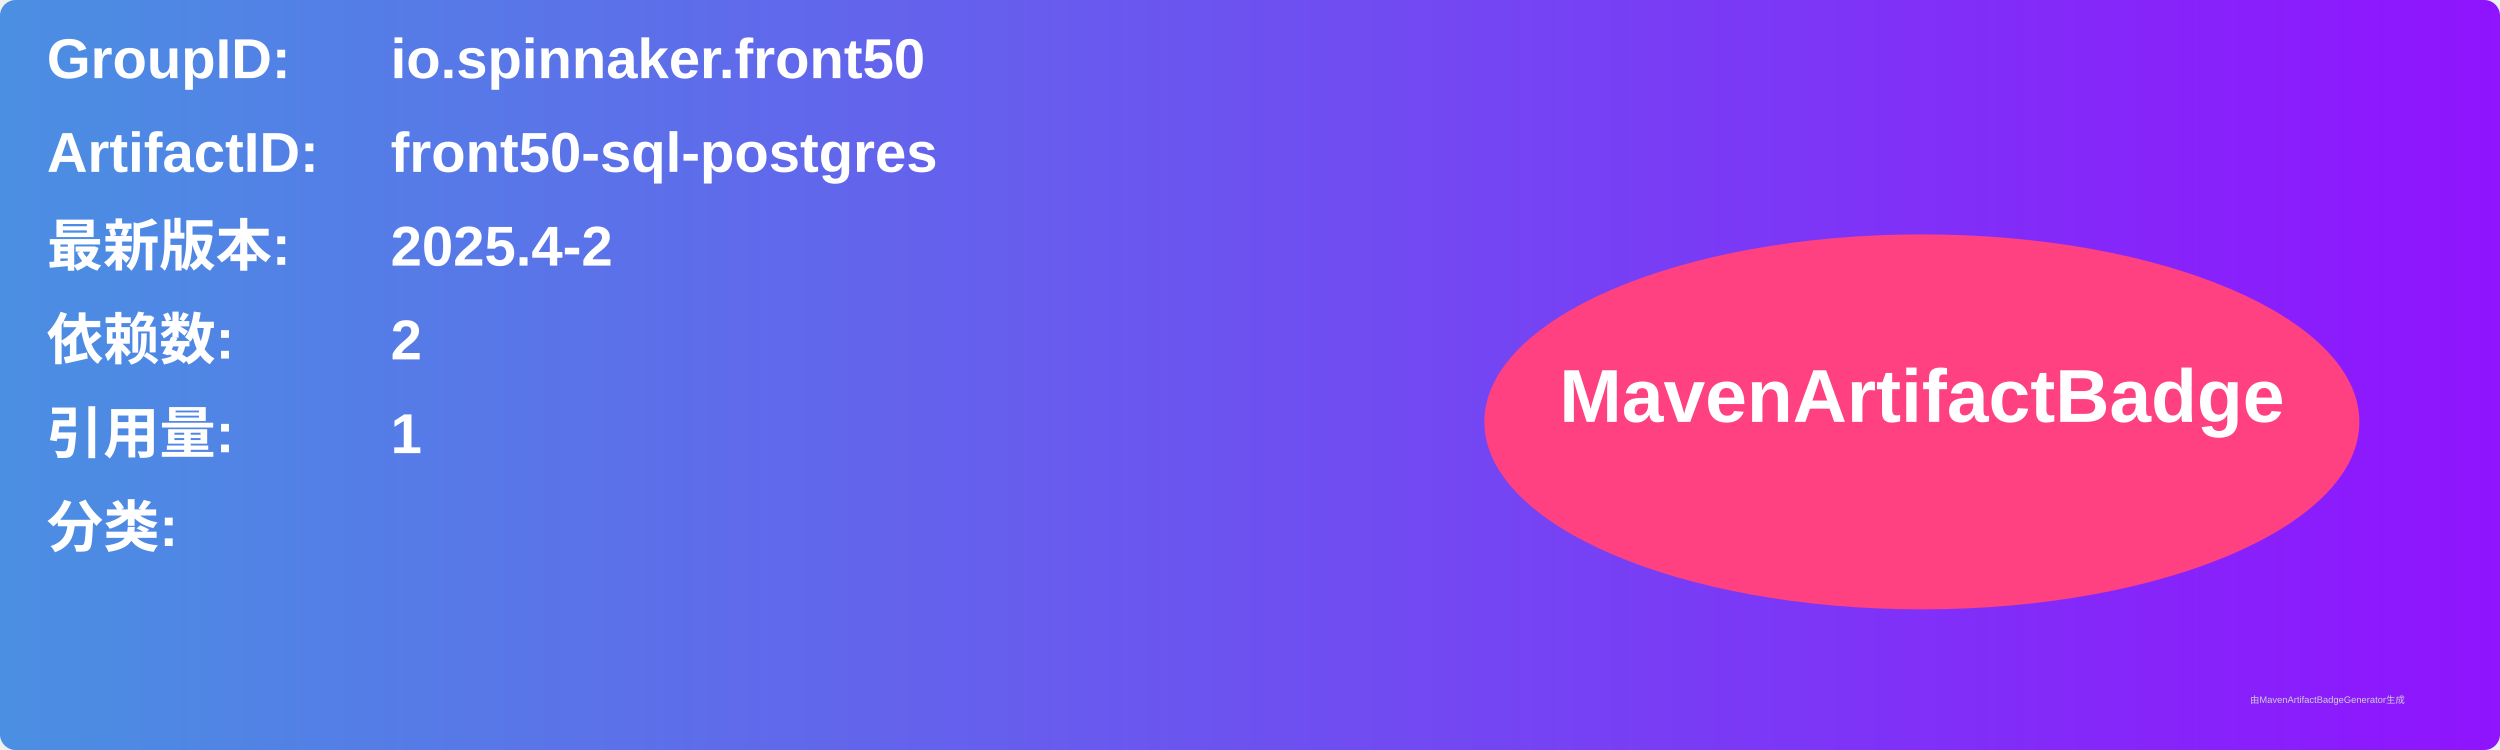
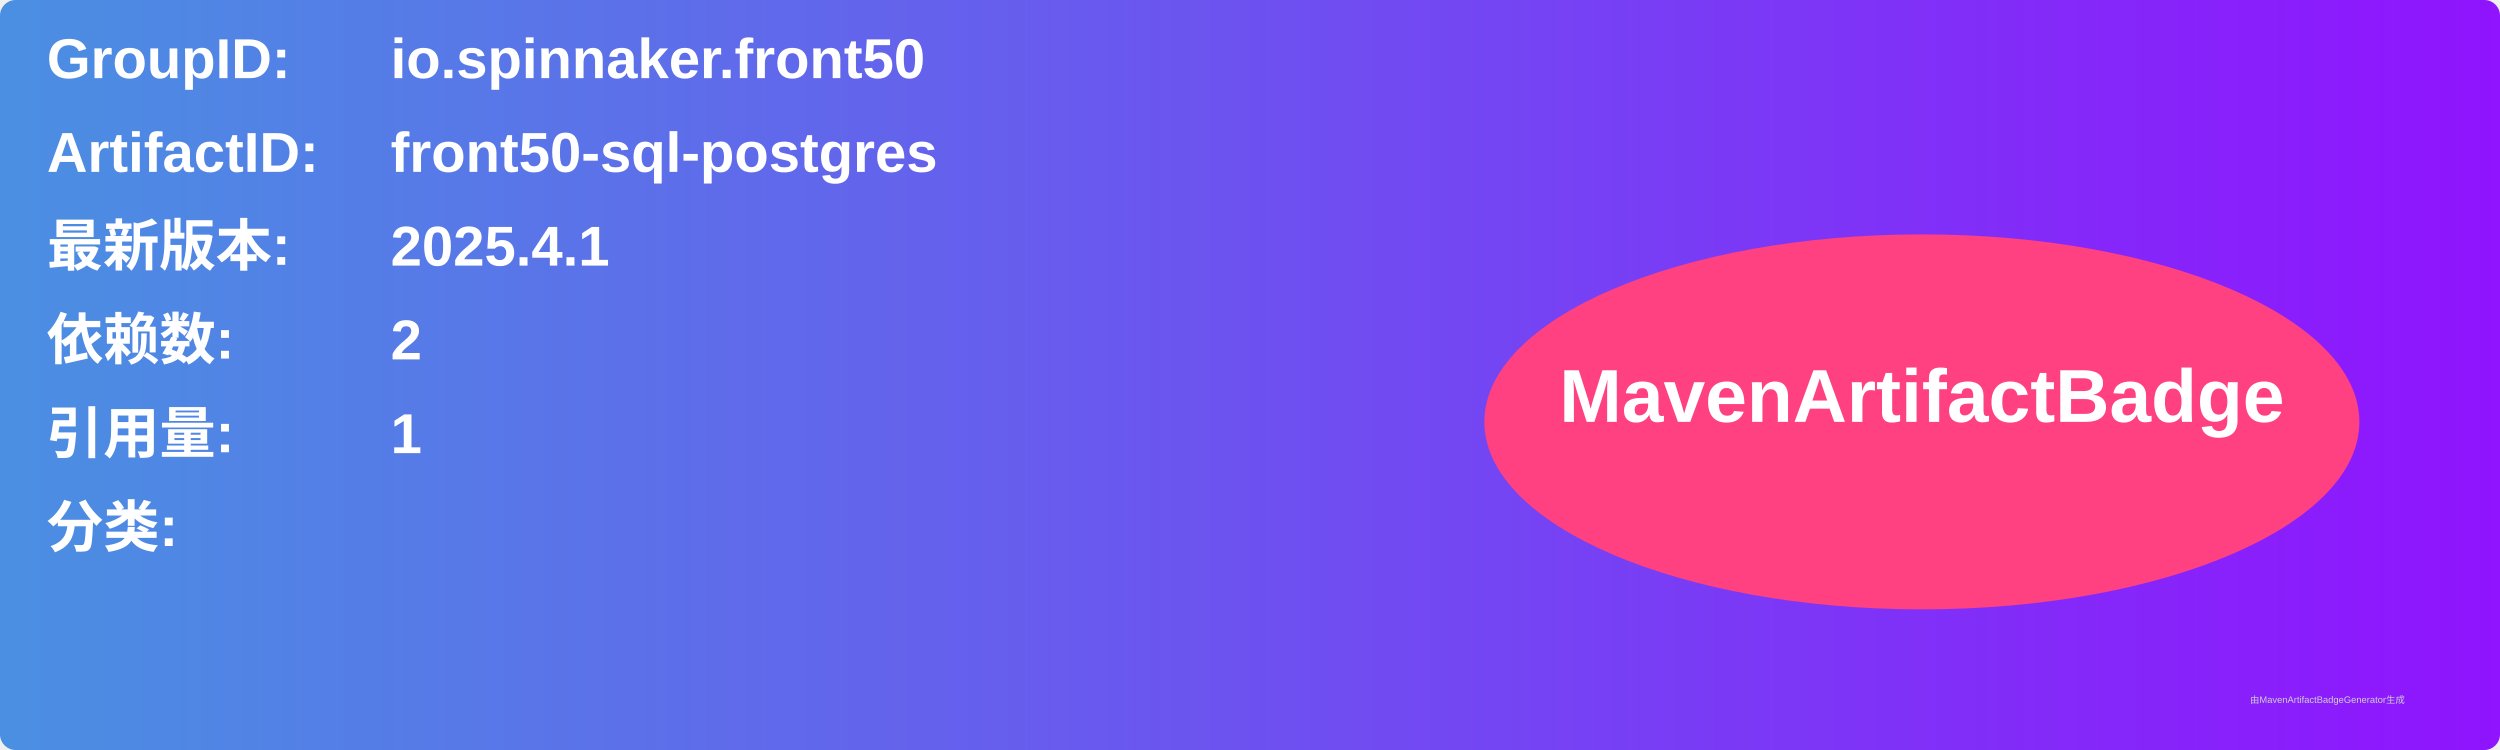
<svg xmlns="http://www.w3.org/2000/svg" width="800" height="240" viewBox="0 0 800 240">
  <linearGradient id="grad" x1="0%" y1="0%" x2="100%" y2="0%">
    <stop offset="0%" stop-color="#4a90e2" />
    <stop offset="100%" stop-color="#9013fe" />
  </linearGradient>
  <rect width="100%" height="100%" rx="5" ry="5" fill="url(#grad)" />
  <g transform="translate(15, 15)">
    <text x="0" y="10" font-family="Arial" font-size="18" fill="white" font-weight="bold" width="260">GroupID:</text>
    <text x="110" y="10" font-family="Arial" font-size="18" fill="white" font-weight="bold" width="460">io.spinnaker.front50</text>
    <text x="0" y="40" font-family="Arial" font-size="18" fill="white" font-weight="bold" width="260">ArtifactID:</text>
    <text x="110" y="40" font-family="Arial" font-size="18" fill="white" font-weight="bold" width="460">front50-sql-postgres</text>
    <text x="0" y="70" font-family="Arial" font-size="18" fill="white" font-weight="bold">最新版本:</text>
    <text x="110" y="70" font-family="Arial" font-size="18" fill="white" font-weight="bold">
-       <tspan font-weight="bold">2025.4-2</tspan>
+       <tspan font-weight="bold">2025.4.1</tspan>
    </text>
    <text x="0" y="100" font-family="Arial" font-size="18" fill="white" font-weight="bold">依赖数: </text>
    <text x="110" y="100" font-family="Arial" font-size="18" fill="white">
      <tspan font-weight="bold">2</tspan>
    </text>
    <text x="0" y="130" font-family="Arial" font-size="18" fill="white" font-weight="bold">引用量: </text>
    <text x="110" y="130" font-family="Arial" font-size="18" fill="white">
      <tspan font-weight="bold">1</tspan>
    </text>
    <text x="0" y="160" font-family="Arial" font-size="18" fill="white" font-weight="bold">分类:</text>
    <text x="10" y="190" font-family="Arial" font-size="10" fill="white">
      <tspan font-weight="bold" />
    </text>
    <ellipse cx="600" cy="120" rx="140" ry="60" fill="#ff4081" />
    <text x="600" y="120" text-anchor="middle" font-family="Arial" font-size="24" fill="white" font-weight="bold">MavenArtifactBadge</text>
  </g>
  <text x="720" y="225" font-family="Arial" font-size="3" fill="#d0d0d0">由MavenArtifactBadgeGenerator生成</text>
</svg>
